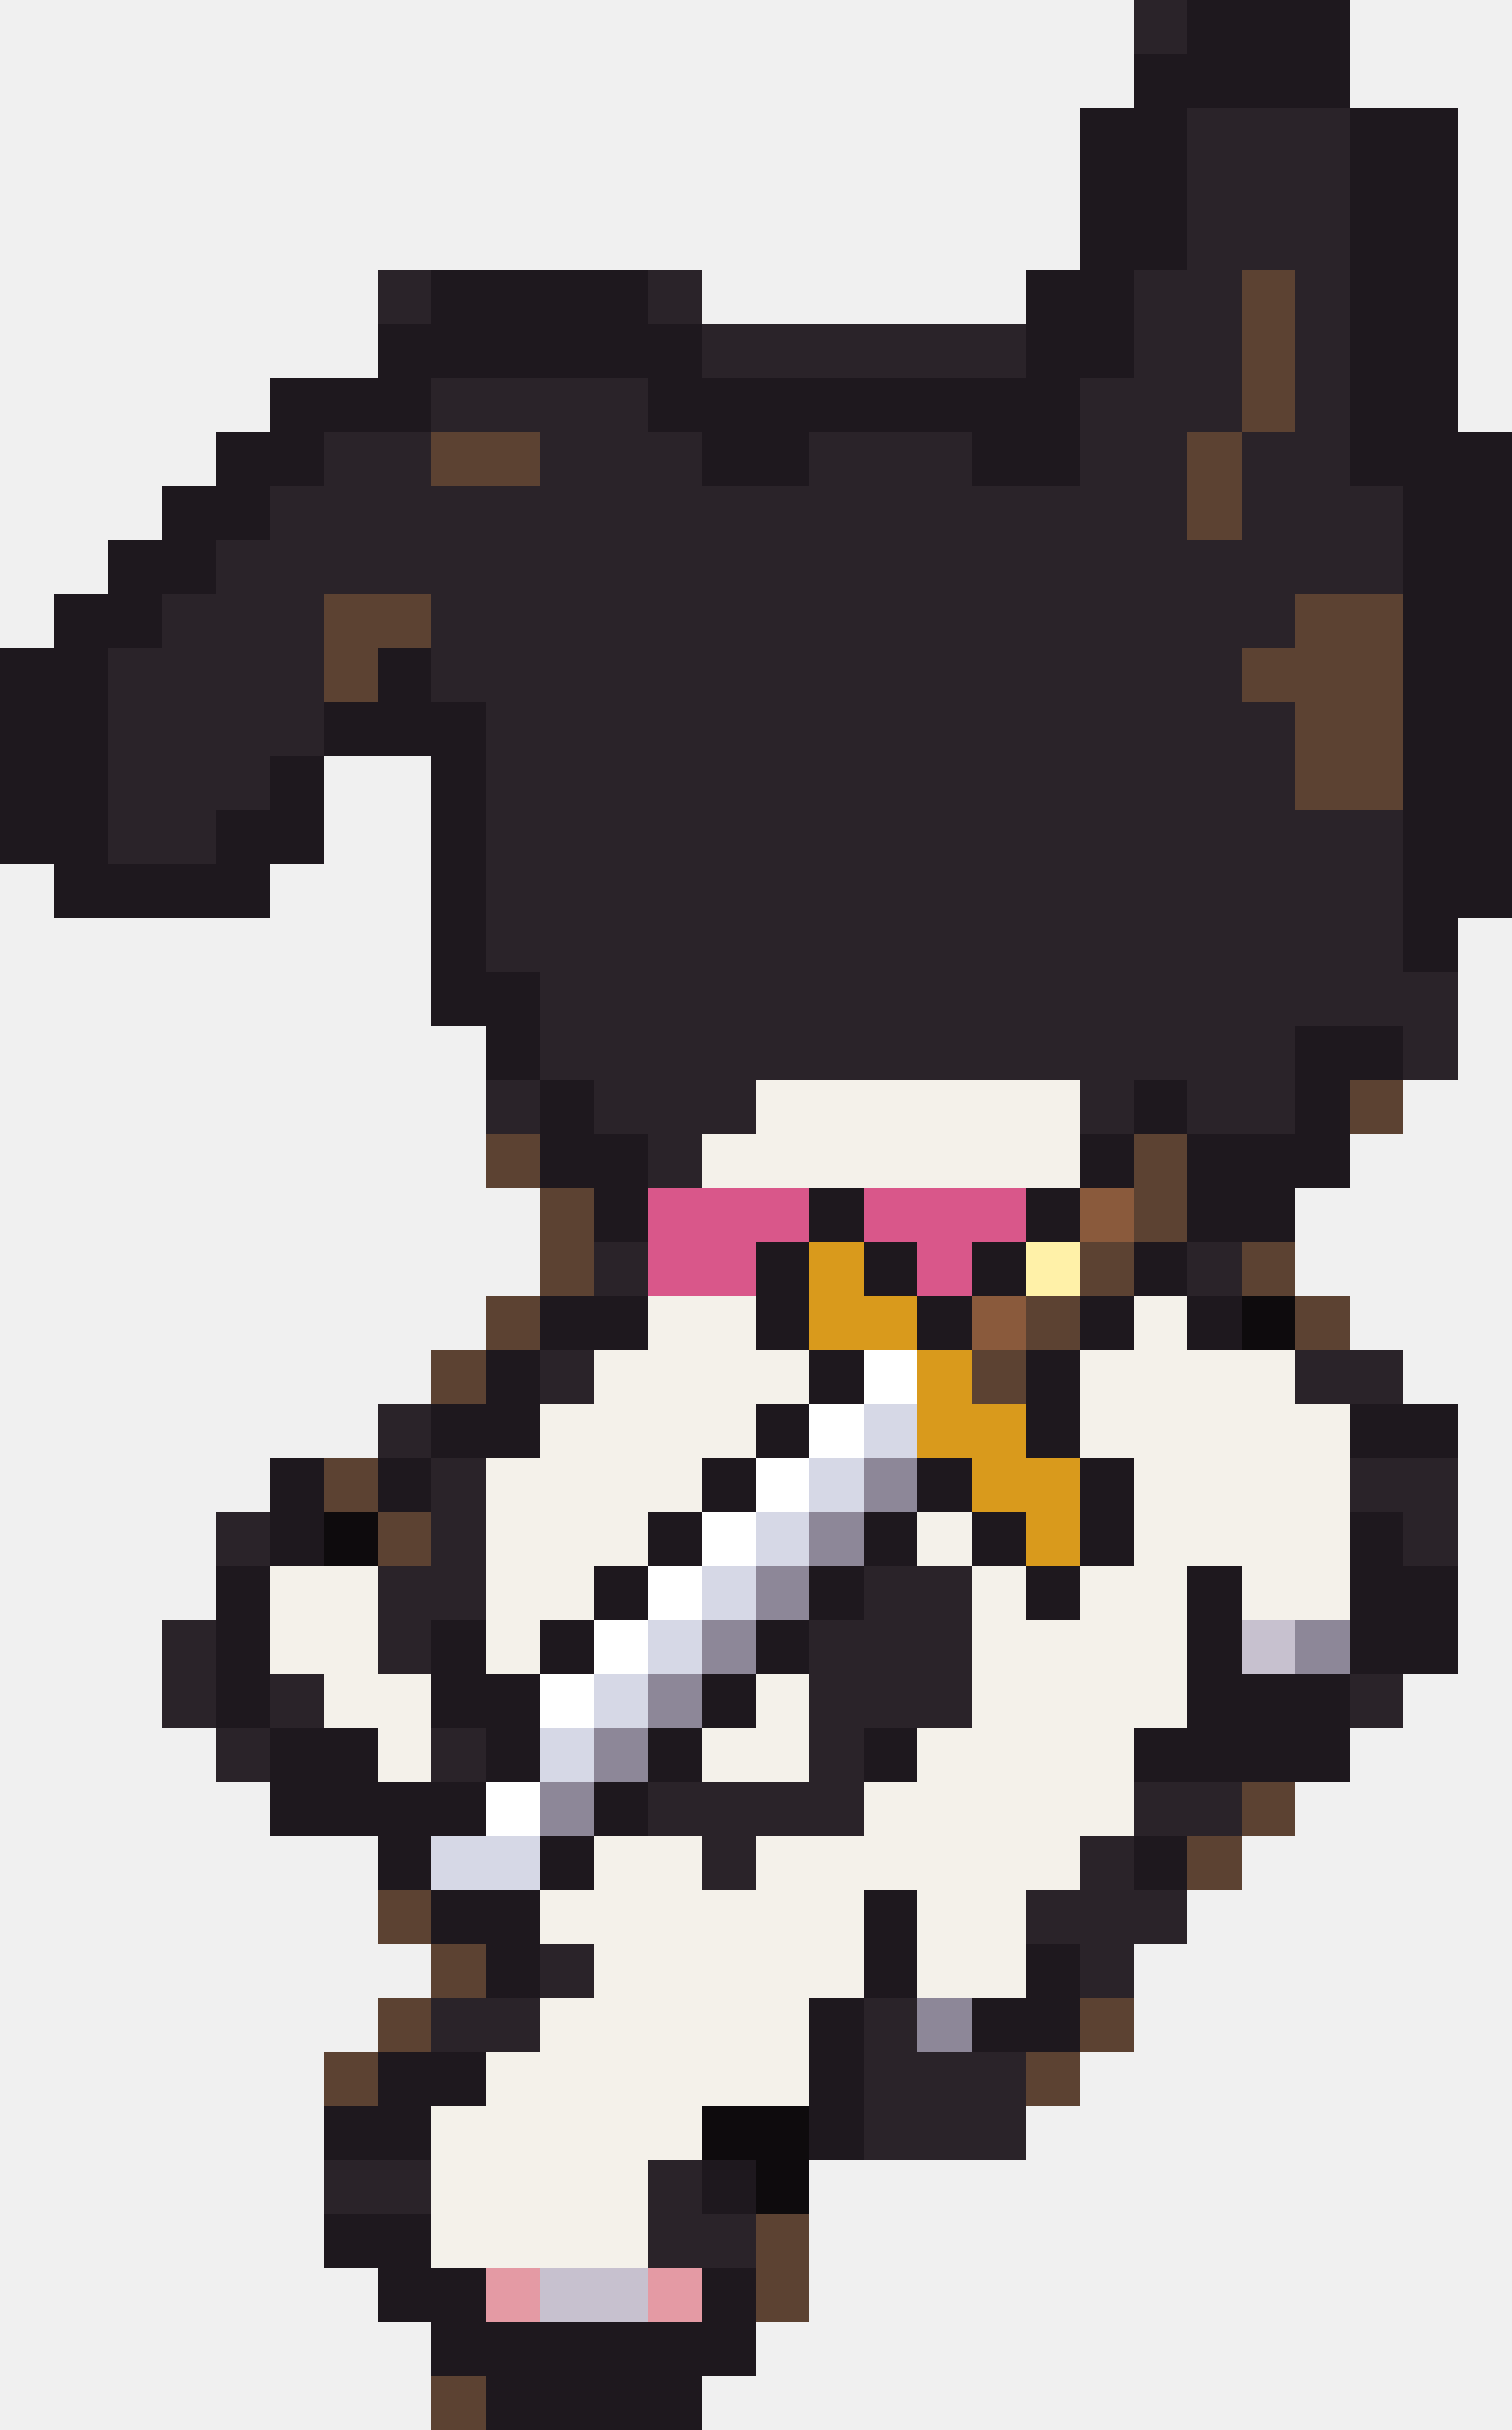
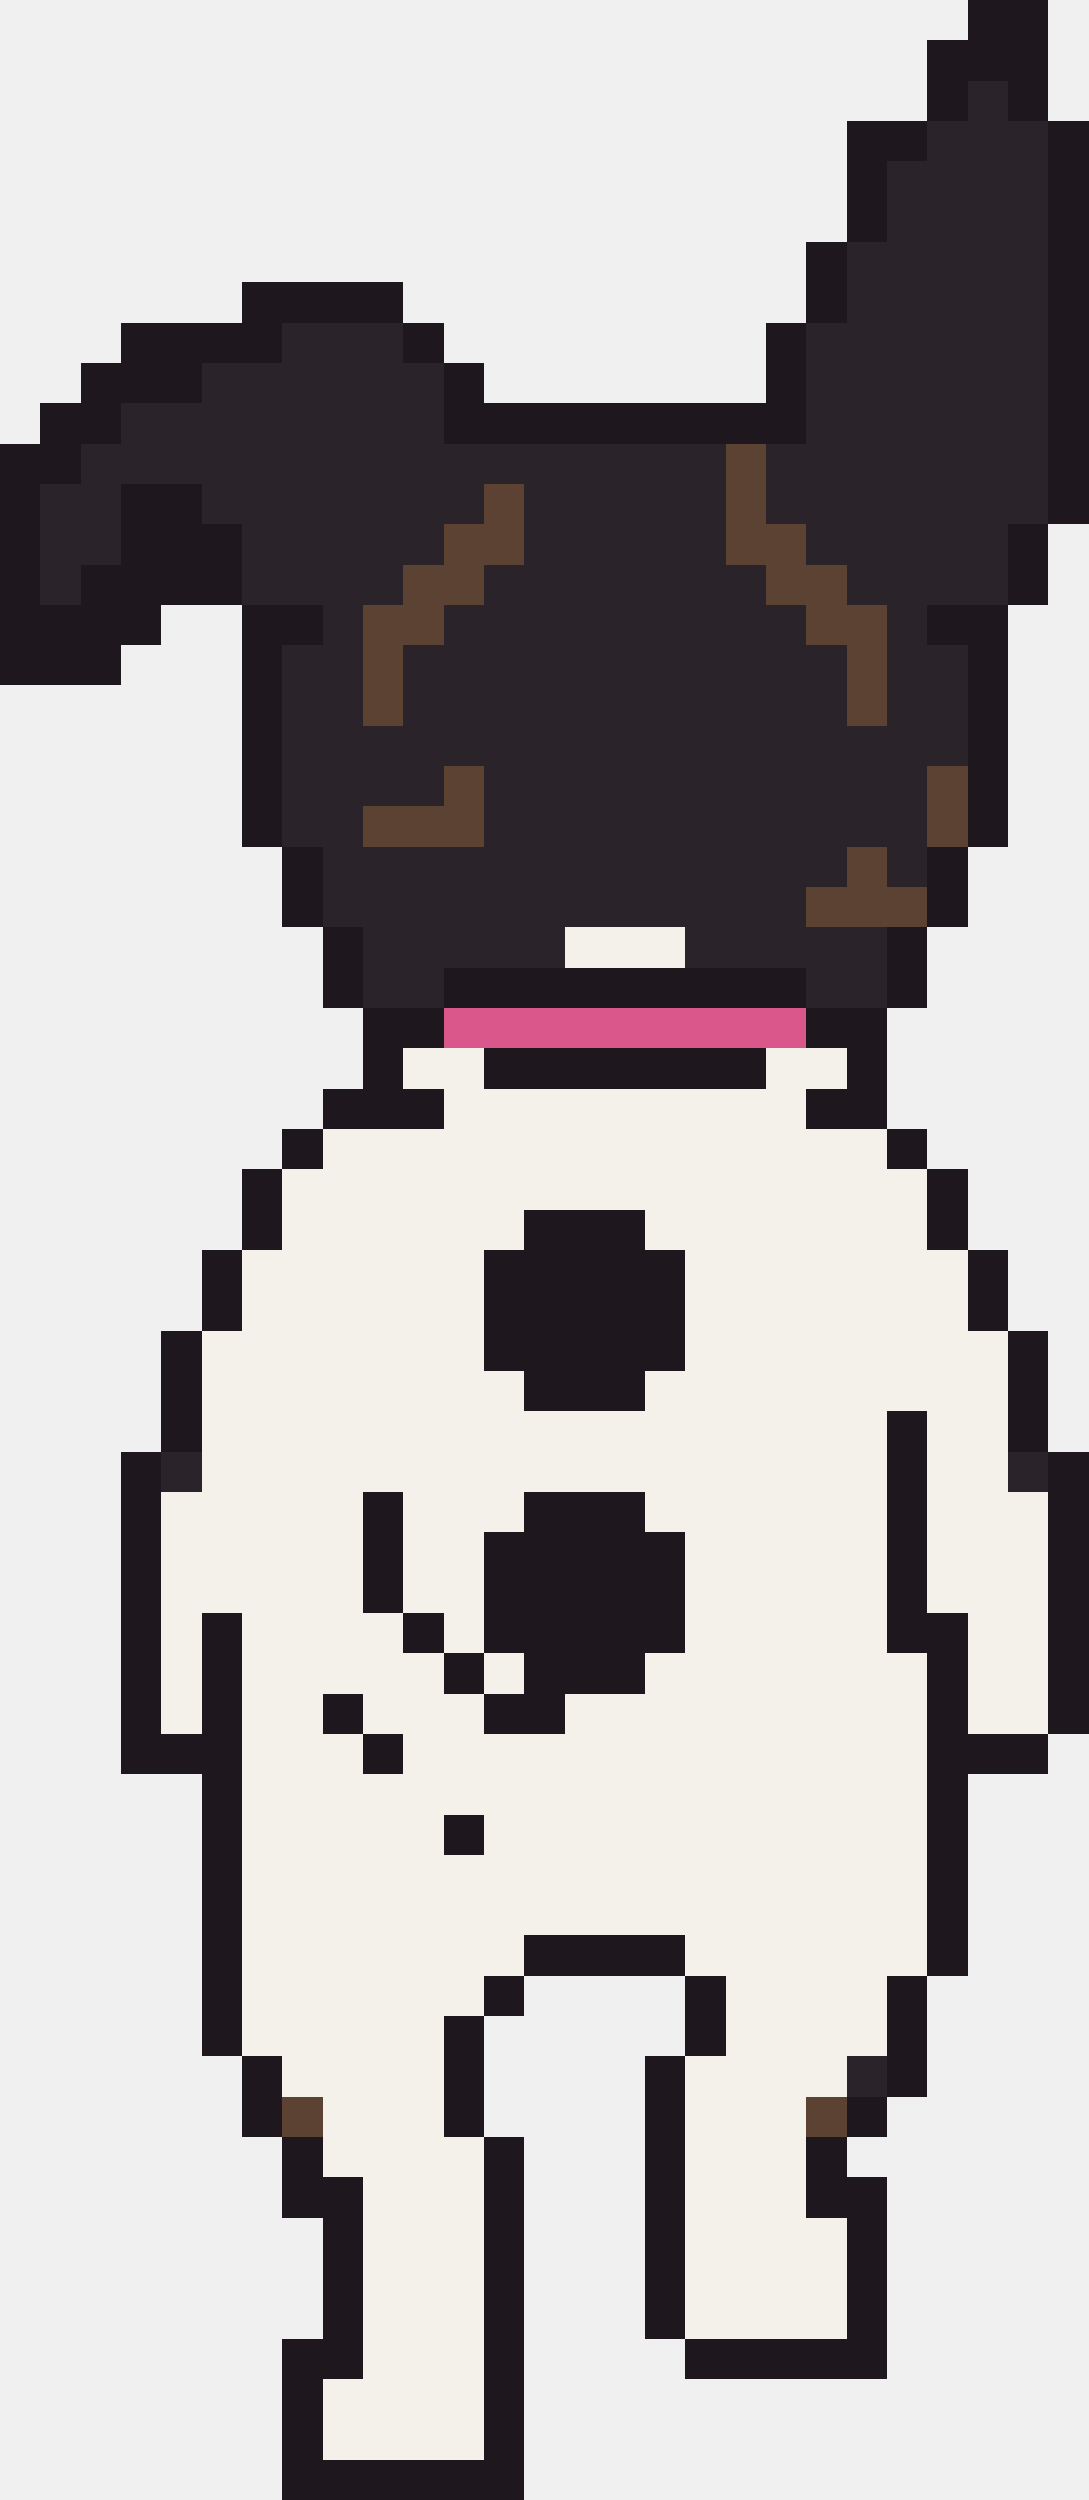
- <svg xmlns="http://www.w3.org/2000/svg" width="28" height="45" viewBox="0 0 28 45" shape-rendering="crispEdges">
-   <rect x="21" y="0" width="1" height="1" fill="#2a2329" />
-   <rect x="22" y="0" width="3" height="1" fill="#1e181e" />
-   <rect x="21" y="1" width="4" height="1" fill="#1e181e" />
-   <rect x="20" y="2" width="2" height="1" fill="#1e181e" />
-   <rect x="22" y="2" width="3" height="1" fill="#2a2329" />
-   <rect x="25" y="2" width="2" height="1" fill="#1e181e" />
-   <rect x="20" y="3" width="2" height="1" fill="#1e181e" />
-   <rect x="22" y="3" width="3" height="1" fill="#2a2329" />
-   <rect x="25" y="3" width="2" height="1" fill="#1e181e" />
-   <rect x="20" y="4" width="2" height="1" fill="#1e181e" />
-   <rect x="22" y="4" width="3" height="1" fill="#2a2329" />
-   <rect x="25" y="4" width="2" height="1" fill="#1e181e" />
-   <rect x="7" y="5" width="1" height="1" fill="#2a2329" />
-   <rect x="8" y="5" width="4" height="1" fill="#1e181e" />
-   <rect x="12" y="5" width="1" height="1" fill="#2a2329" />
-   <rect x="19" y="5" width="2" height="1" fill="#1e181e" />
-   <rect x="21" y="5" width="2" height="1" fill="#2a2329" />
-   <rect x="23" y="5" width="1" height="1" fill="#5c4232" />
-   <rect x="24" y="5" width="1" height="1" fill="#2a2329" />
-   <rect x="25" y="5" width="2" height="1" fill="#1e181e" />
-   <rect x="7" y="6" width="6" height="1" fill="#1e181e" />
-   <rect x="13" y="6" width="6" height="1" fill="#2a2329" />
-   <rect x="19" y="6" width="2" height="1" fill="#1e181e" />
-   <rect x="21" y="6" width="2" height="1" fill="#2a2329" />
-   <rect x="23" y="6" width="1" height="1" fill="#5c4232" />
-   <rect x="24" y="6" width="1" height="1" fill="#2a2329" />
-   <rect x="25" y="6" width="2" height="1" fill="#1e181e" />
-   <rect x="5" y="7" width="3" height="1" fill="#1e181e" />
-   <rect x="8" y="7" width="4" height="1" fill="#2a2329" />
-   <rect x="12" y="7" width="8" height="1" fill="#1e181e" />
-   <rect x="20" y="7" width="3" height="1" fill="#2a2329" />
-   <rect x="23" y="7" width="1" height="1" fill="#5c4232" />
-   <rect x="24" y="7" width="1" height="1" fill="#2a2329" />
-   <rect x="25" y="7" width="2" height="1" fill="#1e181e" />
-   <rect x="4" y="8" width="2" height="1" fill="#1e181e" />
-   <rect x="6" y="8" width="2" height="1" fill="#2a2329" />
-   <rect x="8" y="8" width="2" height="1" fill="#5c4232" />
-   <rect x="10" y="8" width="3" height="1" fill="#2a2329" />
-   <rect x="13" y="8" width="2" height="1" fill="#1e181e" />
-   <rect x="15" y="8" width="3" height="1" fill="#2a2329" />
-   <rect x="18" y="8" width="2" height="1" fill="#1e181e" />
-   <rect x="20" y="8" width="2" height="1" fill="#2a2329" />
-   <rect x="22" y="8" width="1" height="1" fill="#5c4232" />
-   <rect x="23" y="8" width="2" height="1" fill="#2a2329" />
-   <rect x="25" y="8" width="3" height="1" fill="#1e181e" />
-   <rect x="3" y="9" width="2" height="1" fill="#1e181e" />
-   <rect x="5" y="9" width="17" height="1" fill="#2a2329" />
-   <rect x="22" y="9" width="1" height="1" fill="#5c4232" />
-   <rect x="23" y="9" width="3" height="1" fill="#2a2329" />
-   <rect x="26" y="9" width="2" height="1" fill="#1e181e" />
-   <rect x="2" y="10" width="2" height="1" fill="#1e181e" />
-   <rect x="4" y="10" width="22" height="1" fill="#2a2329" />
-   <rect x="26" y="10" width="2" height="1" fill="#1e181e" />
-   <rect x="1" y="11" width="2" height="1" fill="#1e181e" />
-   <rect x="3" y="11" width="3" height="1" fill="#2a2329" />
-   <rect x="6" y="11" width="2" height="1" fill="#5c4232" />
-   <rect x="8" y="11" width="16" height="1" fill="#2a2329" />
-   <rect x="24" y="11" width="2" height="1" fill="#5c4232" />
-   <rect x="26" y="11" width="2" height="1" fill="#1e181e" />
-   <rect x="0" y="12" width="2" height="1" fill="#1e181e" />
-   <rect x="2" y="12" width="4" height="1" fill="#2a2329" />
-   <rect x="6" y="12" width="1" height="1" fill="#5c4232" />
-   <rect x="7" y="12" width="1" height="1" fill="#1e181e" />
-   <rect x="8" y="12" width="15" height="1" fill="#2a2329" />
-   <rect x="23" y="12" width="3" height="1" fill="#5c4232" />
-   <rect x="26" y="12" width="2" height="1" fill="#1e181e" />
-   <rect x="0" y="13" width="2" height="1" fill="#1e181e" />
-   <rect x="2" y="13" width="4" height="1" fill="#2a2329" />
-   <rect x="6" y="13" width="3" height="1" fill="#1e181e" />
-   <rect x="9" y="13" width="15" height="1" fill="#2a2329" />
-   <rect x="24" y="13" width="2" height="1" fill="#5c4232" />
-   <rect x="26" y="13" width="2" height="1" fill="#1e181e" />
-   <rect x="0" y="14" width="2" height="1" fill="#1e181e" />
-   <rect x="2" y="14" width="3" height="1" fill="#2a2329" />
-   <rect x="5" y="14" width="1" height="1" fill="#1e181e" />
-   <rect x="8" y="14" width="1" height="1" fill="#1e181e" />
-   <rect x="9" y="14" width="15" height="1" fill="#2a2329" />
-   <rect x="24" y="14" width="2" height="1" fill="#5c4232" />
-   <rect x="26" y="14" width="2" height="1" fill="#1e181e" />
-   <rect x="0" y="15" width="2" height="1" fill="#1e181e" />
-   <rect x="2" y="15" width="2" height="1" fill="#2a2329" />
-   <rect x="4" y="15" width="2" height="1" fill="#1e181e" />
-   <rect x="8" y="15" width="1" height="1" fill="#1e181e" />
-   <rect x="9" y="15" width="17" height="1" fill="#2a2329" />
-   <rect x="26" y="15" width="2" height="1" fill="#1e181e" />
-   <rect x="1" y="16" width="4" height="1" fill="#1e181e" />
-   <rect x="8" y="16" width="1" height="1" fill="#1e181e" />
-   <rect x="9" y="16" width="17" height="1" fill="#2a2329" />
-   <rect x="26" y="16" width="2" height="1" fill="#1e181e" />
-   <rect x="8" y="17" width="1" height="1" fill="#1e181e" />
-   <rect x="9" y="17" width="17" height="1" fill="#2a2329" />
-   <rect x="26" y="17" width="1" height="1" fill="#1e181e" />
-   <rect x="8" y="18" width="2" height="1" fill="#1e181e" />
-   <rect x="10" y="18" width="17" height="1" fill="#2a2329" />
-   <rect x="9" y="19" width="1" height="1" fill="#1e181e" />
-   <rect x="10" y="19" width="14" height="1" fill="#2a2329" />
-   <rect x="24" y="19" width="2" height="1" fill="#1e181e" />
-   <rect x="26" y="19" width="1" height="1" fill="#2a2329" />
-   <rect x="9" y="20" width="1" height="1" fill="#2a2329" />
-   <rect x="10" y="20" width="1" height="1" fill="#1e181e" />
-   <rect x="11" y="20" width="3" height="1" fill="#2a2329" />
-   <rect x="14" y="20" width="6" height="1" fill="#f4f1ea" />
-   <rect x="20" y="20" width="1" height="1" fill="#2a2329" />
-   <rect x="21" y="20" width="1" height="1" fill="#1e181e" />
-   <rect x="22" y="20" width="2" height="1" fill="#2a2329" />
+ <svg xmlns="http://www.w3.org/2000/svg" width="27" height="62" viewBox="0 0 27 62" shape-rendering="crispEdges">
+   <rect x="24" y="0" width="2" height="1" fill="#1e181e" />
+   <rect x="23" y="1" width="3" height="1" fill="#1e181e" />
+   <rect x="23" y="2" width="1" height="1" fill="#1e181e" />
+   <rect x="24" y="2" width="1" height="1" fill="#2a2329" />
+   <rect x="25" y="2" width="1" height="1" fill="#1e181e" />
+   <rect x="21" y="3" width="2" height="1" fill="#1e181e" />
+   <rect x="23" y="3" width="3" height="1" fill="#2a2329" />
+   <rect x="26" y="3" width="1" height="1" fill="#1e181e" />
+   <rect x="21" y="4" width="1" height="1" fill="#1e181e" />
+   <rect x="22" y="4" width="4" height="1" fill="#2a2329" />
+   <rect x="26" y="4" width="1" height="1" fill="#1e181e" />
+   <rect x="21" y="5" width="1" height="1" fill="#1e181e" />
+   <rect x="22" y="5" width="4" height="1" fill="#2a2329" />
+   <rect x="26" y="5" width="1" height="1" fill="#1e181e" />
+   <rect x="20" y="6" width="1" height="1" fill="#1e181e" />
+   <rect x="21" y="6" width="5" height="1" fill="#2a2329" />
+   <rect x="26" y="6" width="1" height="1" fill="#1e181e" />
+   <rect x="6" y="7" width="4" height="1" fill="#1e181e" />
+   <rect x="20" y="7" width="1" height="1" fill="#1e181e" />
+   <rect x="21" y="7" width="5" height="1" fill="#2a2329" />
+   <rect x="26" y="7" width="1" height="1" fill="#1e181e" />
+   <rect x="3" y="8" width="4" height="1" fill="#1e181e" />
+   <rect x="7" y="8" width="3" height="1" fill="#2a2329" />
+   <rect x="10" y="8" width="1" height="1" fill="#1e181e" />
+   <rect x="19" y="8" width="1" height="1" fill="#1e181e" />
+   <rect x="20" y="8" width="6" height="1" fill="#2a2329" />
+   <rect x="26" y="8" width="1" height="1" fill="#1e181e" />
+   <rect x="2" y="9" width="3" height="1" fill="#1e181e" />
+   <rect x="5" y="9" width="6" height="1" fill="#2a2329" />
+   <rect x="11" y="9" width="1" height="1" fill="#1e181e" />
+   <rect x="19" y="9" width="1" height="1" fill="#1e181e" />
+   <rect x="20" y="9" width="6" height="1" fill="#2a2329" />
+   <rect x="26" y="9" width="1" height="1" fill="#1e181e" />
+   <rect x="1" y="10" width="2" height="1" fill="#1e181e" />
+   <rect x="3" y="10" width="8" height="1" fill="#2a2329" />
+   <rect x="11" y="10" width="9" height="1" fill="#1e181e" />
+   <rect x="20" y="10" width="6" height="1" fill="#2a2329" />
+   <rect x="26" y="10" width="1" height="1" fill="#1e181e" />
+   <rect x="0" y="11" width="2" height="1" fill="#1e181e" />
+   <rect x="2" y="11" width="16" height="1" fill="#2a2329" />
+   <rect x="18" y="11" width="1" height="1" fill="#5c4232" />
+   <rect x="19" y="11" width="7" height="1" fill="#2a2329" />
+   <rect x="26" y="11" width="1" height="1" fill="#1e181e" />
+   <rect x="0" y="12" width="1" height="1" fill="#1e181e" />
+   <rect x="1" y="12" width="2" height="1" fill="#2a2329" />
+   <rect x="3" y="12" width="2" height="1" fill="#1e181e" />
+   <rect x="5" y="12" width="7" height="1" fill="#2a2329" />
+   <rect x="12" y="12" width="1" height="1" fill="#5c4232" />
+   <rect x="13" y="12" width="5" height="1" fill="#2a2329" />
+   <rect x="18" y="12" width="1" height="1" fill="#5c4232" />
+   <rect x="19" y="12" width="7" height="1" fill="#2a2329" />
+   <rect x="26" y="12" width="1" height="1" fill="#1e181e" />
+   <rect x="0" y="13" width="1" height="1" fill="#1e181e" />
+   <rect x="1" y="13" width="2" height="1" fill="#2a2329" />
+   <rect x="3" y="13" width="3" height="1" fill="#1e181e" />
+   <rect x="6" y="13" width="5" height="1" fill="#2a2329" />
+   <rect x="11" y="13" width="2" height="1" fill="#5c4232" />
+   <rect x="13" y="13" width="5" height="1" fill="#2a2329" />
+   <rect x="18" y="13" width="2" height="1" fill="#5c4232" />
+   <rect x="20" y="13" width="5" height="1" fill="#2a2329" />
+   <rect x="25" y="13" width="1" height="1" fill="#1e181e" />
+   <rect x="0" y="14" width="1" height="1" fill="#1e181e" />
+   <rect x="1" y="14" width="1" height="1" fill="#2a2329" />
+   <rect x="2" y="14" width="4" height="1" fill="#1e181e" />
+   <rect x="6" y="14" width="4" height="1" fill="#2a2329" />
+   <rect x="10" y="14" width="2" height="1" fill="#5c4232" />
+   <rect x="12" y="14" width="7" height="1" fill="#2a2329" />
+   <rect x="19" y="14" width="2" height="1" fill="#5c4232" />
+   <rect x="21" y="14" width="4" height="1" fill="#2a2329" />
+   <rect x="25" y="14" width="1" height="1" fill="#1e181e" />
+   <rect x="0" y="15" width="4" height="1" fill="#1e181e" />
+   <rect x="6" y="15" width="2" height="1" fill="#1e181e" />
+   <rect x="8" y="15" width="1" height="1" fill="#2a2329" />
+   <rect x="9" y="15" width="2" height="1" fill="#5c4232" />
+   <rect x="11" y="15" width="9" height="1" fill="#2a2329" />
+   <rect x="20" y="15" width="2" height="1" fill="#5c4232" />
+   <rect x="22" y="15" width="1" height="1" fill="#2a2329" />
+   <rect x="23" y="15" width="2" height="1" fill="#1e181e" />
+   <rect x="0" y="16" width="3" height="1" fill="#1e181e" />
+   <rect x="6" y="16" width="1" height="1" fill="#1e181e" />
+   <rect x="7" y="16" width="2" height="1" fill="#2a2329" />
+   <rect x="9" y="16" width="1" height="1" fill="#5c4232" />
+   <rect x="10" y="16" width="11" height="1" fill="#2a2329" />
+   <rect x="21" y="16" width="1" height="1" fill="#5c4232" />
+   <rect x="22" y="16" width="2" height="1" fill="#2a2329" />
+   <rect x="24" y="16" width="1" height="1" fill="#1e181e" />
+   <rect x="6" y="17" width="1" height="1" fill="#1e181e" />
+   <rect x="7" y="17" width="2" height="1" fill="#2a2329" />
+   <rect x="9" y="17" width="1" height="1" fill="#5c4232" />
+   <rect x="10" y="17" width="11" height="1" fill="#2a2329" />
+   <rect x="21" y="17" width="1" height="1" fill="#5c4232" />
+   <rect x="22" y="17" width="2" height="1" fill="#2a2329" />
+   <rect x="24" y="17" width="1" height="1" fill="#1e181e" />
+   <rect x="6" y="18" width="1" height="1" fill="#1e181e" />
+   <rect x="7" y="18" width="17" height="1" fill="#2a2329" />
+   <rect x="24" y="18" width="1" height="1" fill="#1e181e" />
+   <rect x="6" y="19" width="1" height="1" fill="#1e181e" />
+   <rect x="7" y="19" width="4" height="1" fill="#2a2329" />
+   <rect x="11" y="19" width="1" height="1" fill="#5c4232" />
+   <rect x="12" y="19" width="11" height="1" fill="#2a2329" />
+   <rect x="23" y="19" width="1" height="1" fill="#5c4232" />
+   <rect x="24" y="19" width="1" height="1" fill="#1e181e" />
+   <rect x="6" y="20" width="1" height="1" fill="#1e181e" />
+   <rect x="7" y="20" width="2" height="1" fill="#2a2329" />
+   <rect x="9" y="20" width="3" height="1" fill="#5c4232" />
+   <rect x="12" y="20" width="11" height="1" fill="#2a2329" />
+   <rect x="23" y="20" width="1" height="1" fill="#5c4232" />
  <rect x="24" y="20" width="1" height="1" fill="#1e181e" />
-   <rect x="25" y="20" width="1" height="1" fill="#5c4232" />
-   <rect x="9" y="21" width="1" height="1" fill="#5c4232" />
-   <rect x="10" y="21" width="2" height="1" fill="#1e181e" />
-   <rect x="12" y="21" width="1" height="1" fill="#2a2329" />
-   <rect x="13" y="21" width="7" height="1" fill="#f4f1ea" />
-   <rect x="20" y="21" width="1" height="1" fill="#1e181e" />
+   <rect x="7" y="21" width="1" height="1" fill="#1e181e" />
+   <rect x="8" y="21" width="13" height="1" fill="#2a2329" />
  <rect x="21" y="21" width="1" height="1" fill="#5c4232" />
-   <rect x="22" y="21" width="3" height="1" fill="#1e181e" />
-   <rect x="10" y="22" width="1" height="1" fill="#5c4232" />
-   <rect x="11" y="22" width="1" height="1" fill="#1e181e" />
-   <rect x="12" y="22" width="3" height="1" fill="#d9578a" />
-   <rect x="15" y="22" width="1" height="1" fill="#1e181e" />
-   <rect x="16" y="22" width="3" height="1" fill="#d9578a" />
-   <rect x="19" y="22" width="1" height="1" fill="#1e181e" />
-   <rect x="20" y="22" width="1" height="1" fill="#8a5a3c" />
-   <rect x="21" y="22" width="1" height="1" fill="#5c4232" />
-   <rect x="22" y="22" width="2" height="1" fill="#1e181e" />
-   <rect x="10" y="23" width="1" height="1" fill="#5c4232" />
-   <rect x="11" y="23" width="1" height="1" fill="#2a2329" />
-   <rect x="12" y="23" width="2" height="1" fill="#d9578a" />
-   <rect x="14" y="23" width="1" height="1" fill="#1e181e" />
-   <rect x="15" y="23" width="1" height="1" fill="#d99a1c" />
-   <rect x="16" y="23" width="1" height="1" fill="#1e181e" />
-   <rect x="17" y="23" width="1" height="1" fill="#d9578a" />
-   <rect x="18" y="23" width="1" height="1" fill="#1e181e" />
-   <rect x="19" y="23" width="1" height="1" fill="#fff1a8" />
-   <rect x="20" y="23" width="1" height="1" fill="#5c4232" />
-   <rect x="21" y="23" width="1" height="1" fill="#1e181e" />
-   <rect x="22" y="23" width="1" height="1" fill="#2a2329" />
-   <rect x="23" y="23" width="1" height="1" fill="#5c4232" />
-   <rect x="9" y="24" width="1" height="1" fill="#5c4232" />
-   <rect x="10" y="24" width="2" height="1" fill="#1e181e" />
-   <rect x="12" y="24" width="2" height="1" fill="#f4f1ea" />
-   <rect x="14" y="24" width="1" height="1" fill="#1e181e" />
-   <rect x="15" y="24" width="2" height="1" fill="#d99a1c" />
-   <rect x="17" y="24" width="1" height="1" fill="#1e181e" />
-   <rect x="18" y="24" width="1" height="1" fill="#8a5a3c" />
-   <rect x="19" y="24" width="1" height="1" fill="#5c4232" />
-   <rect x="20" y="24" width="1" height="1" fill="#1e181e" />
-   <rect x="21" y="24" width="1" height="1" fill="#f4f1ea" />
+   <rect x="22" y="21" width="1" height="1" fill="#2a2329" />
+   <rect x="23" y="21" width="1" height="1" fill="#1e181e" />
+   <rect x="7" y="22" width="1" height="1" fill="#1e181e" />
+   <rect x="8" y="22" width="12" height="1" fill="#2a2329" />
+   <rect x="20" y="22" width="3" height="1" fill="#5c4232" />
+   <rect x="23" y="22" width="1" height="1" fill="#1e181e" />
+   <rect x="8" y="23" width="1" height="1" fill="#1e181e" />
+   <rect x="9" y="23" width="5" height="1" fill="#2a2329" />
+   <rect x="14" y="23" width="3" height="1" fill="#f4f1ea" />
+   <rect x="17" y="23" width="5" height="1" fill="#2a2329" />
+   <rect x="22" y="23" width="1" height="1" fill="#1e181e" />
+   <rect x="8" y="24" width="1" height="1" fill="#1e181e" />
+   <rect x="9" y="24" width="2" height="1" fill="#2a2329" />
+   <rect x="11" y="24" width="9" height="1" fill="#1e181e" />
+   <rect x="20" y="24" width="2" height="1" fill="#2a2329" />
  <rect x="22" y="24" width="1" height="1" fill="#1e181e" />
-   <rect x="23" y="24" width="1" height="1" fill="#0e0b0d" />
-   <rect x="24" y="24" width="1" height="1" fill="#5c4232" />
-   <rect x="8" y="25" width="1" height="1" fill="#5c4232" />
-   <rect x="9" y="25" width="1" height="1" fill="#1e181e" />
-   <rect x="10" y="25" width="1" height="1" fill="#2a2329" />
-   <rect x="11" y="25" width="4" height="1" fill="#f4f1ea" />
-   <rect x="15" y="25" width="1" height="1" fill="#1e181e" />
-   <rect x="16" y="25" width="1" height="1" fill="#ffffff" />
-   <rect x="17" y="25" width="1" height="1" fill="#d99a1c" />
-   <rect x="18" y="25" width="1" height="1" fill="#5c4232" />
-   <rect x="19" y="25" width="1" height="1" fill="#1e181e" />
-   <rect x="20" y="25" width="4" height="1" fill="#f4f1ea" />
-   <rect x="24" y="25" width="2" height="1" fill="#2a2329" />
-   <rect x="7" y="26" width="1" height="1" fill="#2a2329" />
-   <rect x="8" y="26" width="2" height="1" fill="#1e181e" />
-   <rect x="10" y="26" width="4" height="1" fill="#f4f1ea" />
-   <rect x="14" y="26" width="1" height="1" fill="#1e181e" />
-   <rect x="15" y="26" width="1" height="1" fill="#ffffff" />
-   <rect x="16" y="26" width="1" height="1" fill="#d6d8e6" />
-   <rect x="17" y="26" width="2" height="1" fill="#d99a1c" />
-   <rect x="19" y="26" width="1" height="1" fill="#1e181e" />
-   <rect x="20" y="26" width="5" height="1" fill="#f4f1ea" />
-   <rect x="25" y="26" width="2" height="1" fill="#1e181e" />
-   <rect x="5" y="27" width="1" height="1" fill="#1e181e" />
-   <rect x="6" y="27" width="1" height="1" fill="#5c4232" />
-   <rect x="7" y="27" width="1" height="1" fill="#1e181e" />
-   <rect x="8" y="27" width="1" height="1" fill="#2a2329" />
-   <rect x="9" y="27" width="4" height="1" fill="#f4f1ea" />
-   <rect x="13" y="27" width="1" height="1" fill="#1e181e" />
-   <rect x="14" y="27" width="1" height="1" fill="#ffffff" />
-   <rect x="15" y="27" width="1" height="1" fill="#d6d8e6" />
-   <rect x="16" y="27" width="1" height="1" fill="#8d8798" />
-   <rect x="17" y="27" width="1" height="1" fill="#1e181e" />
-   <rect x="18" y="27" width="2" height="1" fill="#d99a1c" />
-   <rect x="20" y="27" width="1" height="1" fill="#1e181e" />
-   <rect x="21" y="27" width="4" height="1" fill="#f4f1ea" />
-   <rect x="25" y="27" width="2" height="1" fill="#2a2329" />
-   <rect x="4" y="28" width="1" height="1" fill="#2a2329" />
-   <rect x="5" y="28" width="1" height="1" fill="#1e181e" />
-   <rect x="6" y="28" width="1" height="1" fill="#0e0b0d" />
-   <rect x="7" y="28" width="1" height="1" fill="#5c4232" />
-   <rect x="8" y="28" width="1" height="1" fill="#2a2329" />
-   <rect x="9" y="28" width="3" height="1" fill="#f4f1ea" />
-   <rect x="12" y="28" width="1" height="1" fill="#1e181e" />
-   <rect x="13" y="28" width="1" height="1" fill="#ffffff" />
-   <rect x="14" y="28" width="1" height="1" fill="#d6d8e6" />
-   <rect x="15" y="28" width="1" height="1" fill="#8d8798" />
-   <rect x="16" y="28" width="1" height="1" fill="#1e181e" />
-   <rect x="17" y="28" width="1" height="1" fill="#f4f1ea" />
-   <rect x="18" y="28" width="1" height="1" fill="#1e181e" />
-   <rect x="19" y="28" width="1" height="1" fill="#d99a1c" />
-   <rect x="20" y="28" width="1" height="1" fill="#1e181e" />
-   <rect x="21" y="28" width="4" height="1" fill="#f4f1ea" />
-   <rect x="25" y="28" width="1" height="1" fill="#1e181e" />
-   <rect x="26" y="28" width="1" height="1" fill="#2a2329" />
-   <rect x="4" y="29" width="1" height="1" fill="#1e181e" />
-   <rect x="5" y="29" width="2" height="1" fill="#f4f1ea" />
-   <rect x="7" y="29" width="2" height="1" fill="#2a2329" />
-   <rect x="9" y="29" width="2" height="1" fill="#f4f1ea" />
-   <rect x="11" y="29" width="1" height="1" fill="#1e181e" />
-   <rect x="12" y="29" width="1" height="1" fill="#ffffff" />
-   <rect x="13" y="29" width="1" height="1" fill="#d6d8e6" />
-   <rect x="14" y="29" width="1" height="1" fill="#8d8798" />
-   <rect x="15" y="29" width="1" height="1" fill="#1e181e" />
-   <rect x="16" y="29" width="2" height="1" fill="#2a2329" />
-   <rect x="18" y="29" width="1" height="1" fill="#f4f1ea" />
-   <rect x="19" y="29" width="1" height="1" fill="#1e181e" />
-   <rect x="20" y="29" width="2" height="1" fill="#f4f1ea" />
-   <rect x="22" y="29" width="1" height="1" fill="#1e181e" />
-   <rect x="23" y="29" width="2" height="1" fill="#f4f1ea" />
-   <rect x="25" y="29" width="2" height="1" fill="#1e181e" />
-   <rect x="3" y="30" width="1" height="1" fill="#2a2329" />
-   <rect x="4" y="30" width="1" height="1" fill="#1e181e" />
-   <rect x="5" y="30" width="2" height="1" fill="#f4f1ea" />
-   <rect x="7" y="30" width="1" height="1" fill="#2a2329" />
-   <rect x="8" y="30" width="1" height="1" fill="#1e181e" />
-   <rect x="9" y="30" width="1" height="1" fill="#f4f1ea" />
-   <rect x="10" y="30" width="1" height="1" fill="#1e181e" />
-   <rect x="11" y="30" width="1" height="1" fill="#ffffff" />
-   <rect x="12" y="30" width="1" height="1" fill="#d6d8e6" />
-   <rect x="13" y="30" width="1" height="1" fill="#8d8798" />
-   <rect x="14" y="30" width="1" height="1" fill="#1e181e" />
-   <rect x="15" y="30" width="3" height="1" fill="#2a2329" />
-   <rect x="18" y="30" width="4" height="1" fill="#f4f1ea" />
-   <rect x="22" y="30" width="1" height="1" fill="#1e181e" />
-   <rect x="23" y="30" width="1" height="1" fill="#c7c1cf" />
-   <rect x="24" y="30" width="1" height="1" fill="#8d8798" />
-   <rect x="25" y="30" width="2" height="1" fill="#1e181e" />
-   <rect x="3" y="31" width="1" height="1" fill="#2a2329" />
-   <rect x="4" y="31" width="1" height="1" fill="#1e181e" />
-   <rect x="5" y="31" width="1" height="1" fill="#2a2329" />
-   <rect x="6" y="31" width="2" height="1" fill="#f4f1ea" />
-   <rect x="8" y="31" width="2" height="1" fill="#1e181e" />
-   <rect x="10" y="31" width="1" height="1" fill="#ffffff" />
-   <rect x="11" y="31" width="1" height="1" fill="#d6d8e6" />
-   <rect x="12" y="31" width="1" height="1" fill="#8d8798" />
-   <rect x="13" y="31" width="1" height="1" fill="#1e181e" />
-   <rect x="14" y="31" width="1" height="1" fill="#f4f1ea" />
-   <rect x="15" y="31" width="3" height="1" fill="#2a2329" />
-   <rect x="18" y="31" width="4" height="1" fill="#f4f1ea" />
-   <rect x="22" y="31" width="3" height="1" fill="#1e181e" />
-   <rect x="25" y="31" width="1" height="1" fill="#2a2329" />
-   <rect x="4" y="32" width="1" height="1" fill="#2a2329" />
-   <rect x="5" y="32" width="2" height="1" fill="#1e181e" />
-   <rect x="7" y="32" width="1" height="1" fill="#f4f1ea" />
-   <rect x="8" y="32" width="1" height="1" fill="#2a2329" />
-   <rect x="9" y="32" width="1" height="1" fill="#1e181e" />
-   <rect x="10" y="32" width="1" height="1" fill="#d6d8e6" />
-   <rect x="11" y="32" width="1" height="1" fill="#8d8798" />
-   <rect x="12" y="32" width="1" height="1" fill="#1e181e" />
-   <rect x="13" y="32" width="2" height="1" fill="#f4f1ea" />
-   <rect x="15" y="32" width="1" height="1" fill="#2a2329" />
-   <rect x="16" y="32" width="1" height="1" fill="#1e181e" />
-   <rect x="17" y="32" width="4" height="1" fill="#f4f1ea" />
-   <rect x="21" y="32" width="4" height="1" fill="#1e181e" />
-   <rect x="5" y="33" width="4" height="1" fill="#1e181e" />
-   <rect x="9" y="33" width="1" height="1" fill="#ffffff" />
-   <rect x="10" y="33" width="1" height="1" fill="#8d8798" />
-   <rect x="11" y="33" width="1" height="1" fill="#1e181e" />
-   <rect x="12" y="33" width="4" height="1" fill="#2a2329" />
-   <rect x="16" y="33" width="5" height="1" fill="#f4f1ea" />
-   <rect x="21" y="33" width="2" height="1" fill="#2a2329" />
-   <rect x="23" y="33" width="1" height="1" fill="#5c4232" />
-   <rect x="7" y="34" width="1" height="1" fill="#1e181e" />
-   <rect x="8" y="34" width="2" height="1" fill="#d6d8e6" />
-   <rect x="10" y="34" width="1" height="1" fill="#1e181e" />
-   <rect x="11" y="34" width="2" height="1" fill="#f4f1ea" />
-   <rect x="13" y="34" width="1" height="1" fill="#2a2329" />
-   <rect x="14" y="34" width="6" height="1" fill="#f4f1ea" />
-   <rect x="20" y="34" width="1" height="1" fill="#2a2329" />
-   <rect x="21" y="34" width="1" height="1" fill="#1e181e" />
-   <rect x="22" y="34" width="1" height="1" fill="#5c4232" />
-   <rect x="7" y="35" width="1" height="1" fill="#5c4232" />
-   <rect x="8" y="35" width="2" height="1" fill="#1e181e" />
-   <rect x="10" y="35" width="6" height="1" fill="#f4f1ea" />
-   <rect x="16" y="35" width="1" height="1" fill="#1e181e" />
-   <rect x="17" y="35" width="2" height="1" fill="#f4f1ea" />
-   <rect x="19" y="35" width="3" height="1" fill="#2a2329" />
-   <rect x="8" y="36" width="1" height="1" fill="#5c4232" />
-   <rect x="9" y="36" width="1" height="1" fill="#1e181e" />
-   <rect x="10" y="36" width="1" height="1" fill="#2a2329" />
-   <rect x="11" y="36" width="5" height="1" fill="#f4f1ea" />
-   <rect x="16" y="36" width="1" height="1" fill="#1e181e" />
-   <rect x="17" y="36" width="2" height="1" fill="#f4f1ea" />
-   <rect x="19" y="36" width="1" height="1" fill="#1e181e" />
-   <rect x="20" y="36" width="1" height="1" fill="#2a2329" />
-   <rect x="7" y="37" width="1" height="1" fill="#5c4232" />
-   <rect x="8" y="37" width="2" height="1" fill="#2a2329" />
-   <rect x="10" y="37" width="5" height="1" fill="#f4f1ea" />
-   <rect x="15" y="37" width="1" height="1" fill="#1e181e" />
-   <rect x="16" y="37" width="1" height="1" fill="#2a2329" />
-   <rect x="17" y="37" width="1" height="1" fill="#8d8798" />
-   <rect x="18" y="37" width="2" height="1" fill="#1e181e" />
-   <rect x="20" y="37" width="1" height="1" fill="#5c4232" />
-   <rect x="6" y="38" width="1" height="1" fill="#5c4232" />
-   <rect x="7" y="38" width="2" height="1" fill="#1e181e" />
-   <rect x="9" y="38" width="6" height="1" fill="#f4f1ea" />
-   <rect x="15" y="38" width="1" height="1" fill="#1e181e" />
-   <rect x="16" y="38" width="3" height="1" fill="#2a2329" />
-   <rect x="19" y="38" width="1" height="1" fill="#5c4232" />
-   <rect x="6" y="39" width="2" height="1" fill="#1e181e" />
-   <rect x="8" y="39" width="5" height="1" fill="#f4f1ea" />
-   <rect x="13" y="39" width="2" height="1" fill="#0e0b0d" />
-   <rect x="15" y="39" width="1" height="1" fill="#1e181e" />
-   <rect x="16" y="39" width="3" height="1" fill="#2a2329" />
-   <rect x="6" y="40" width="2" height="1" fill="#2a2329" />
-   <rect x="8" y="40" width="4" height="1" fill="#f4f1ea" />
-   <rect x="12" y="40" width="1" height="1" fill="#2a2329" />
-   <rect x="13" y="40" width="1" height="1" fill="#1e181e" />
-   <rect x="14" y="40" width="1" height="1" fill="#0e0b0d" />
-   <rect x="6" y="41" width="2" height="1" fill="#1e181e" />
-   <rect x="8" y="41" width="4" height="1" fill="#f4f1ea" />
-   <rect x="12" y="41" width="2" height="1" fill="#2a2329" />
-   <rect x="14" y="41" width="1" height="1" fill="#5c4232" />
-   <rect x="7" y="42" width="2" height="1" fill="#1e181e" />
-   <rect x="9" y="42" width="1" height="1" fill="#e49aa4" />
-   <rect x="10" y="42" width="2" height="1" fill="#c7c1cf" />
-   <rect x="12" y="42" width="1" height="1" fill="#e49aa4" />
-   <rect x="13" y="42" width="1" height="1" fill="#1e181e" />
-   <rect x="14" y="42" width="1" height="1" fill="#5c4232" />
-   <rect x="8" y="43" width="6" height="1" fill="#1e181e" />
-   <rect x="8" y="44" width="1" height="1" fill="#5c4232" />
-   <rect x="9" y="44" width="4" height="1" fill="#1e181e" />
+   <rect x="9" y="25" width="2" height="1" fill="#1e181e" />
+   <rect x="11" y="25" width="9" height="1" fill="#d9578a" />
+   <rect x="20" y="25" width="2" height="1" fill="#1e181e" />
+   <rect x="9" y="26" width="1" height="1" fill="#1e181e" />
+   <rect x="10" y="26" width="2" height="1" fill="#f4f1ea" />
+   <rect x="12" y="26" width="7" height="1" fill="#1e181e" />
+   <rect x="19" y="26" width="2" height="1" fill="#f4f1ea" />
+   <rect x="21" y="26" width="1" height="1" fill="#1e181e" />
+   <rect x="8" y="27" width="3" height="1" fill="#1e181e" />
+   <rect x="11" y="27" width="9" height="1" fill="#f4f1ea" />
+   <rect x="20" y="27" width="2" height="1" fill="#1e181e" />
+   <rect x="7" y="28" width="1" height="1" fill="#1e181e" />
+   <rect x="8" y="28" width="14" height="1" fill="#f4f1ea" />
+   <rect x="22" y="28" width="1" height="1" fill="#1e181e" />
+   <rect x="6" y="29" width="1" height="1" fill="#1e181e" />
+   <rect x="7" y="29" width="16" height="1" fill="#f4f1ea" />
+   <rect x="23" y="29" width="1" height="1" fill="#1e181e" />
+   <rect x="6" y="30" width="1" height="1" fill="#1e181e" />
+   <rect x="7" y="30" width="6" height="1" fill="#f4f1ea" />
+   <rect x="13" y="30" width="3" height="1" fill="#1e181e" />
+   <rect x="16" y="30" width="7" height="1" fill="#f4f1ea" />
+   <rect x="23" y="30" width="1" height="1" fill="#1e181e" />
+   <rect x="5" y="31" width="1" height="1" fill="#1e181e" />
+   <rect x="6" y="31" width="6" height="1" fill="#f4f1ea" />
+   <rect x="12" y="31" width="5" height="1" fill="#1e181e" />
+   <rect x="17" y="31" width="7" height="1" fill="#f4f1ea" />
+   <rect x="24" y="31" width="1" height="1" fill="#1e181e" />
+   <rect x="5" y="32" width="1" height="1" fill="#1e181e" />
+   <rect x="6" y="32" width="6" height="1" fill="#f4f1ea" />
+   <rect x="12" y="32" width="5" height="1" fill="#1e181e" />
+   <rect x="17" y="32" width="7" height="1" fill="#f4f1ea" />
+   <rect x="24" y="32" width="1" height="1" fill="#1e181e" />
+   <rect x="4" y="33" width="1" height="1" fill="#1e181e" />
+   <rect x="5" y="33" width="7" height="1" fill="#f4f1ea" />
+   <rect x="12" y="33" width="5" height="1" fill="#1e181e" />
+   <rect x="17" y="33" width="8" height="1" fill="#f4f1ea" />
+   <rect x="25" y="33" width="1" height="1" fill="#1e181e" />
+   <rect x="4" y="34" width="1" height="1" fill="#1e181e" />
+   <rect x="5" y="34" width="8" height="1" fill="#f4f1ea" />
+   <rect x="13" y="34" width="3" height="1" fill="#1e181e" />
+   <rect x="16" y="34" width="9" height="1" fill="#f4f1ea" />
+   <rect x="25" y="34" width="1" height="1" fill="#1e181e" />
+   <rect x="4" y="35" width="1" height="1" fill="#1e181e" />
+   <rect x="5" y="35" width="17" height="1" fill="#f4f1ea" />
+   <rect x="22" y="35" width="1" height="1" fill="#1e181e" />
+   <rect x="23" y="35" width="2" height="1" fill="#f4f1ea" />
+   <rect x="25" y="35" width="1" height="1" fill="#1e181e" />
+   <rect x="3" y="36" width="1" height="1" fill="#1e181e" />
+   <rect x="4" y="36" width="1" height="1" fill="#2a2329" />
+   <rect x="5" y="36" width="17" height="1" fill="#f4f1ea" />
+   <rect x="22" y="36" width="1" height="1" fill="#1e181e" />
+   <rect x="23" y="36" width="2" height="1" fill="#f4f1ea" />
+   <rect x="25" y="36" width="1" height="1" fill="#2a2329" />
+   <rect x="26" y="36" width="1" height="1" fill="#1e181e" />
+   <rect x="3" y="37" width="1" height="1" fill="#1e181e" />
+   <rect x="4" y="37" width="5" height="1" fill="#f4f1ea" />
+   <rect x="9" y="37" width="1" height="1" fill="#1e181e" />
+   <rect x="10" y="37" width="3" height="1" fill="#f4f1ea" />
+   <rect x="13" y="37" width="3" height="1" fill="#1e181e" />
+   <rect x="16" y="37" width="6" height="1" fill="#f4f1ea" />
+   <rect x="22" y="37" width="1" height="1" fill="#1e181e" />
+   <rect x="23" y="37" width="3" height="1" fill="#f4f1ea" />
+   <rect x="26" y="37" width="1" height="1" fill="#1e181e" />
+   <rect x="3" y="38" width="1" height="1" fill="#1e181e" />
+   <rect x="4" y="38" width="5" height="1" fill="#f4f1ea" />
+   <rect x="9" y="38" width="1" height="1" fill="#1e181e" />
+   <rect x="10" y="38" width="2" height="1" fill="#f4f1ea" />
+   <rect x="12" y="38" width="5" height="1" fill="#1e181e" />
+   <rect x="17" y="38" width="5" height="1" fill="#f4f1ea" />
+   <rect x="22" y="38" width="1" height="1" fill="#1e181e" />
+   <rect x="23" y="38" width="3" height="1" fill="#f4f1ea" />
+   <rect x="26" y="38" width="1" height="1" fill="#1e181e" />
+   <rect x="3" y="39" width="1" height="1" fill="#1e181e" />
+   <rect x="4" y="39" width="5" height="1" fill="#f4f1ea" />
+   <rect x="9" y="39" width="1" height="1" fill="#1e181e" />
+   <rect x="10" y="39" width="2" height="1" fill="#f4f1ea" />
+   <rect x="12" y="39" width="5" height="1" fill="#1e181e" />
+   <rect x="17" y="39" width="5" height="1" fill="#f4f1ea" />
+   <rect x="22" y="39" width="1" height="1" fill="#1e181e" />
+   <rect x="23" y="39" width="3" height="1" fill="#f4f1ea" />
+   <rect x="26" y="39" width="1" height="1" fill="#1e181e" />
+   <rect x="3" y="40" width="1" height="1" fill="#1e181e" />
+   <rect x="4" y="40" width="1" height="1" fill="#f4f1ea" />
+   <rect x="5" y="40" width="1" height="1" fill="#1e181e" />
+   <rect x="6" y="40" width="4" height="1" fill="#f4f1ea" />
+   <rect x="10" y="40" width="1" height="1" fill="#1e181e" />
+   <rect x="11" y="40" width="1" height="1" fill="#f4f1ea" />
+   <rect x="12" y="40" width="5" height="1" fill="#1e181e" />
+   <rect x="17" y="40" width="5" height="1" fill="#f4f1ea" />
+   <rect x="22" y="40" width="2" height="1" fill="#1e181e" />
+   <rect x="24" y="40" width="2" height="1" fill="#f4f1ea" />
+   <rect x="26" y="40" width="1" height="1" fill="#1e181e" />
+   <rect x="3" y="41" width="1" height="1" fill="#1e181e" />
+   <rect x="4" y="41" width="1" height="1" fill="#f4f1ea" />
+   <rect x="5" y="41" width="1" height="1" fill="#1e181e" />
+   <rect x="6" y="41" width="5" height="1" fill="#f4f1ea" />
+   <rect x="11" y="41" width="1" height="1" fill="#1e181e" />
+   <rect x="12" y="41" width="1" height="1" fill="#f4f1ea" />
+   <rect x="13" y="41" width="3" height="1" fill="#1e181e" />
+   <rect x="16" y="41" width="7" height="1" fill="#f4f1ea" />
+   <rect x="23" y="41" width="1" height="1" fill="#1e181e" />
+   <rect x="24" y="41" width="2" height="1" fill="#f4f1ea" />
+   <rect x="26" y="41" width="1" height="1" fill="#1e181e" />
+   <rect x="3" y="42" width="1" height="1" fill="#1e181e" />
+   <rect x="4" y="42" width="1" height="1" fill="#f4f1ea" />
+   <rect x="5" y="42" width="1" height="1" fill="#1e181e" />
+   <rect x="6" y="42" width="2" height="1" fill="#f4f1ea" />
+   <rect x="8" y="42" width="1" height="1" fill="#1e181e" />
+   <rect x="9" y="42" width="3" height="1" fill="#f4f1ea" />
+   <rect x="12" y="42" width="2" height="1" fill="#1e181e" />
+   <rect x="14" y="42" width="9" height="1" fill="#f4f1ea" />
+   <rect x="23" y="42" width="1" height="1" fill="#1e181e" />
+   <rect x="24" y="42" width="2" height="1" fill="#f4f1ea" />
+   <rect x="26" y="42" width="1" height="1" fill="#1e181e" />
+   <rect x="3" y="43" width="3" height="1" fill="#1e181e" />
+   <rect x="6" y="43" width="3" height="1" fill="#f4f1ea" />
+   <rect x="9" y="43" width="1" height="1" fill="#1e181e" />
+   <rect x="10" y="43" width="13" height="1" fill="#f4f1ea" />
+   <rect x="23" y="43" width="3" height="1" fill="#1e181e" />
+   <rect x="5" y="44" width="1" height="1" fill="#1e181e" />
+   <rect x="6" y="44" width="17" height="1" fill="#f4f1ea" />
+   <rect x="23" y="44" width="1" height="1" fill="#1e181e" />
+   <rect x="5" y="45" width="1" height="1" fill="#1e181e" />
+   <rect x="6" y="45" width="5" height="1" fill="#f4f1ea" />
+   <rect x="11" y="45" width="1" height="1" fill="#1e181e" />
+   <rect x="12" y="45" width="11" height="1" fill="#f4f1ea" />
+   <rect x="23" y="45" width="1" height="1" fill="#1e181e" />
+   <rect x="5" y="46" width="1" height="1" fill="#1e181e" />
+   <rect x="6" y="46" width="17" height="1" fill="#f4f1ea" />
+   <rect x="23" y="46" width="1" height="1" fill="#1e181e" />
+   <rect x="5" y="47" width="1" height="1" fill="#1e181e" />
+   <rect x="6" y="47" width="17" height="1" fill="#f4f1ea" />
+   <rect x="23" y="47" width="1" height="1" fill="#1e181e" />
+   <rect x="5" y="48" width="1" height="1" fill="#1e181e" />
+   <rect x="6" y="48" width="7" height="1" fill="#f4f1ea" />
+   <rect x="13" y="48" width="4" height="1" fill="#1e181e" />
+   <rect x="17" y="48" width="6" height="1" fill="#f4f1ea" />
+   <rect x="23" y="48" width="1" height="1" fill="#1e181e" />
+   <rect x="5" y="49" width="1" height="1" fill="#1e181e" />
+   <rect x="6" y="49" width="6" height="1" fill="#f4f1ea" />
+   <rect x="12" y="49" width="1" height="1" fill="#1e181e" />
+   <rect x="17" y="49" width="1" height="1" fill="#1e181e" />
+   <rect x="18" y="49" width="4" height="1" fill="#f4f1ea" />
+   <rect x="22" y="49" width="1" height="1" fill="#1e181e" />
+   <rect x="5" y="50" width="1" height="1" fill="#1e181e" />
+   <rect x="6" y="50" width="5" height="1" fill="#f4f1ea" />
+   <rect x="11" y="50" width="1" height="1" fill="#1e181e" />
+   <rect x="17" y="50" width="1" height="1" fill="#1e181e" />
+   <rect x="18" y="50" width="4" height="1" fill="#f4f1ea" />
+   <rect x="22" y="50" width="1" height="1" fill="#1e181e" />
+   <rect x="6" y="51" width="1" height="1" fill="#1e181e" />
+   <rect x="7" y="51" width="4" height="1" fill="#f4f1ea" />
+   <rect x="11" y="51" width="1" height="1" fill="#1e181e" />
+   <rect x="16" y="51" width="1" height="1" fill="#1e181e" />
+   <rect x="17" y="51" width="4" height="1" fill="#f4f1ea" />
+   <rect x="21" y="51" width="1" height="1" fill="#2a2329" />
+   <rect x="22" y="51" width="1" height="1" fill="#1e181e" />
+   <rect x="6" y="52" width="1" height="1" fill="#1e181e" />
+   <rect x="7" y="52" width="1" height="1" fill="#5c4232" />
+   <rect x="8" y="52" width="3" height="1" fill="#f4f1ea" />
+   <rect x="11" y="52" width="1" height="1" fill="#1e181e" />
+   <rect x="16" y="52" width="1" height="1" fill="#1e181e" />
+   <rect x="17" y="52" width="3" height="1" fill="#f4f1ea" />
+   <rect x="20" y="52" width="1" height="1" fill="#5c4232" />
+   <rect x="21" y="52" width="1" height="1" fill="#1e181e" />
+   <rect x="7" y="53" width="1" height="1" fill="#1e181e" />
+   <rect x="8" y="53" width="4" height="1" fill="#f4f1ea" />
+   <rect x="12" y="53" width="1" height="1" fill="#1e181e" />
+   <rect x="16" y="53" width="1" height="1" fill="#1e181e" />
+   <rect x="17" y="53" width="3" height="1" fill="#f4f1ea" />
+   <rect x="20" y="53" width="1" height="1" fill="#1e181e" />
+   <rect x="7" y="54" width="2" height="1" fill="#1e181e" />
+   <rect x="9" y="54" width="3" height="1" fill="#f4f1ea" />
+   <rect x="12" y="54" width="1" height="1" fill="#1e181e" />
+   <rect x="16" y="54" width="1" height="1" fill="#1e181e" />
+   <rect x="17" y="54" width="3" height="1" fill="#f4f1ea" />
+   <rect x="20" y="54" width="2" height="1" fill="#1e181e" />
+   <rect x="8" y="55" width="1" height="1" fill="#1e181e" />
+   <rect x="9" y="55" width="3" height="1" fill="#f4f1ea" />
+   <rect x="12" y="55" width="1" height="1" fill="#1e181e" />
+   <rect x="16" y="55" width="1" height="1" fill="#1e181e" />
+   <rect x="17" y="55" width="4" height="1" fill="#f4f1ea" />
+   <rect x="21" y="55" width="1" height="1" fill="#1e181e" />
+   <rect x="8" y="56" width="1" height="1" fill="#1e181e" />
+   <rect x="9" y="56" width="3" height="1" fill="#f4f1ea" />
+   <rect x="12" y="56" width="1" height="1" fill="#1e181e" />
+   <rect x="16" y="56" width="1" height="1" fill="#1e181e" />
+   <rect x="17" y="56" width="4" height="1" fill="#f4f1ea" />
+   <rect x="21" y="56" width="1" height="1" fill="#1e181e" />
+   <rect x="8" y="57" width="1" height="1" fill="#1e181e" />
+   <rect x="9" y="57" width="3" height="1" fill="#f4f1ea" />
+   <rect x="12" y="57" width="1" height="1" fill="#1e181e" />
+   <rect x="16" y="57" width="1" height="1" fill="#1e181e" />
+   <rect x="17" y="57" width="4" height="1" fill="#f4f1ea" />
+   <rect x="21" y="57" width="1" height="1" fill="#1e181e" />
+   <rect x="7" y="58" width="2" height="1" fill="#1e181e" />
+   <rect x="9" y="58" width="3" height="1" fill="#f4f1ea" />
+   <rect x="12" y="58" width="1" height="1" fill="#1e181e" />
+   <rect x="17" y="58" width="5" height="1" fill="#1e181e" />
+   <rect x="7" y="59" width="1" height="1" fill="#1e181e" />
+   <rect x="8" y="59" width="4" height="1" fill="#f4f1ea" />
+   <rect x="12" y="59" width="1" height="1" fill="#1e181e" />
+   <rect x="7" y="60" width="1" height="1" fill="#1e181e" />
+   <rect x="8" y="60" width="4" height="1" fill="#f4f1ea" />
+   <rect x="12" y="60" width="1" height="1" fill="#1e181e" />
+   <rect x="7" y="61" width="6" height="1" fill="#1e181e" />
</svg>
